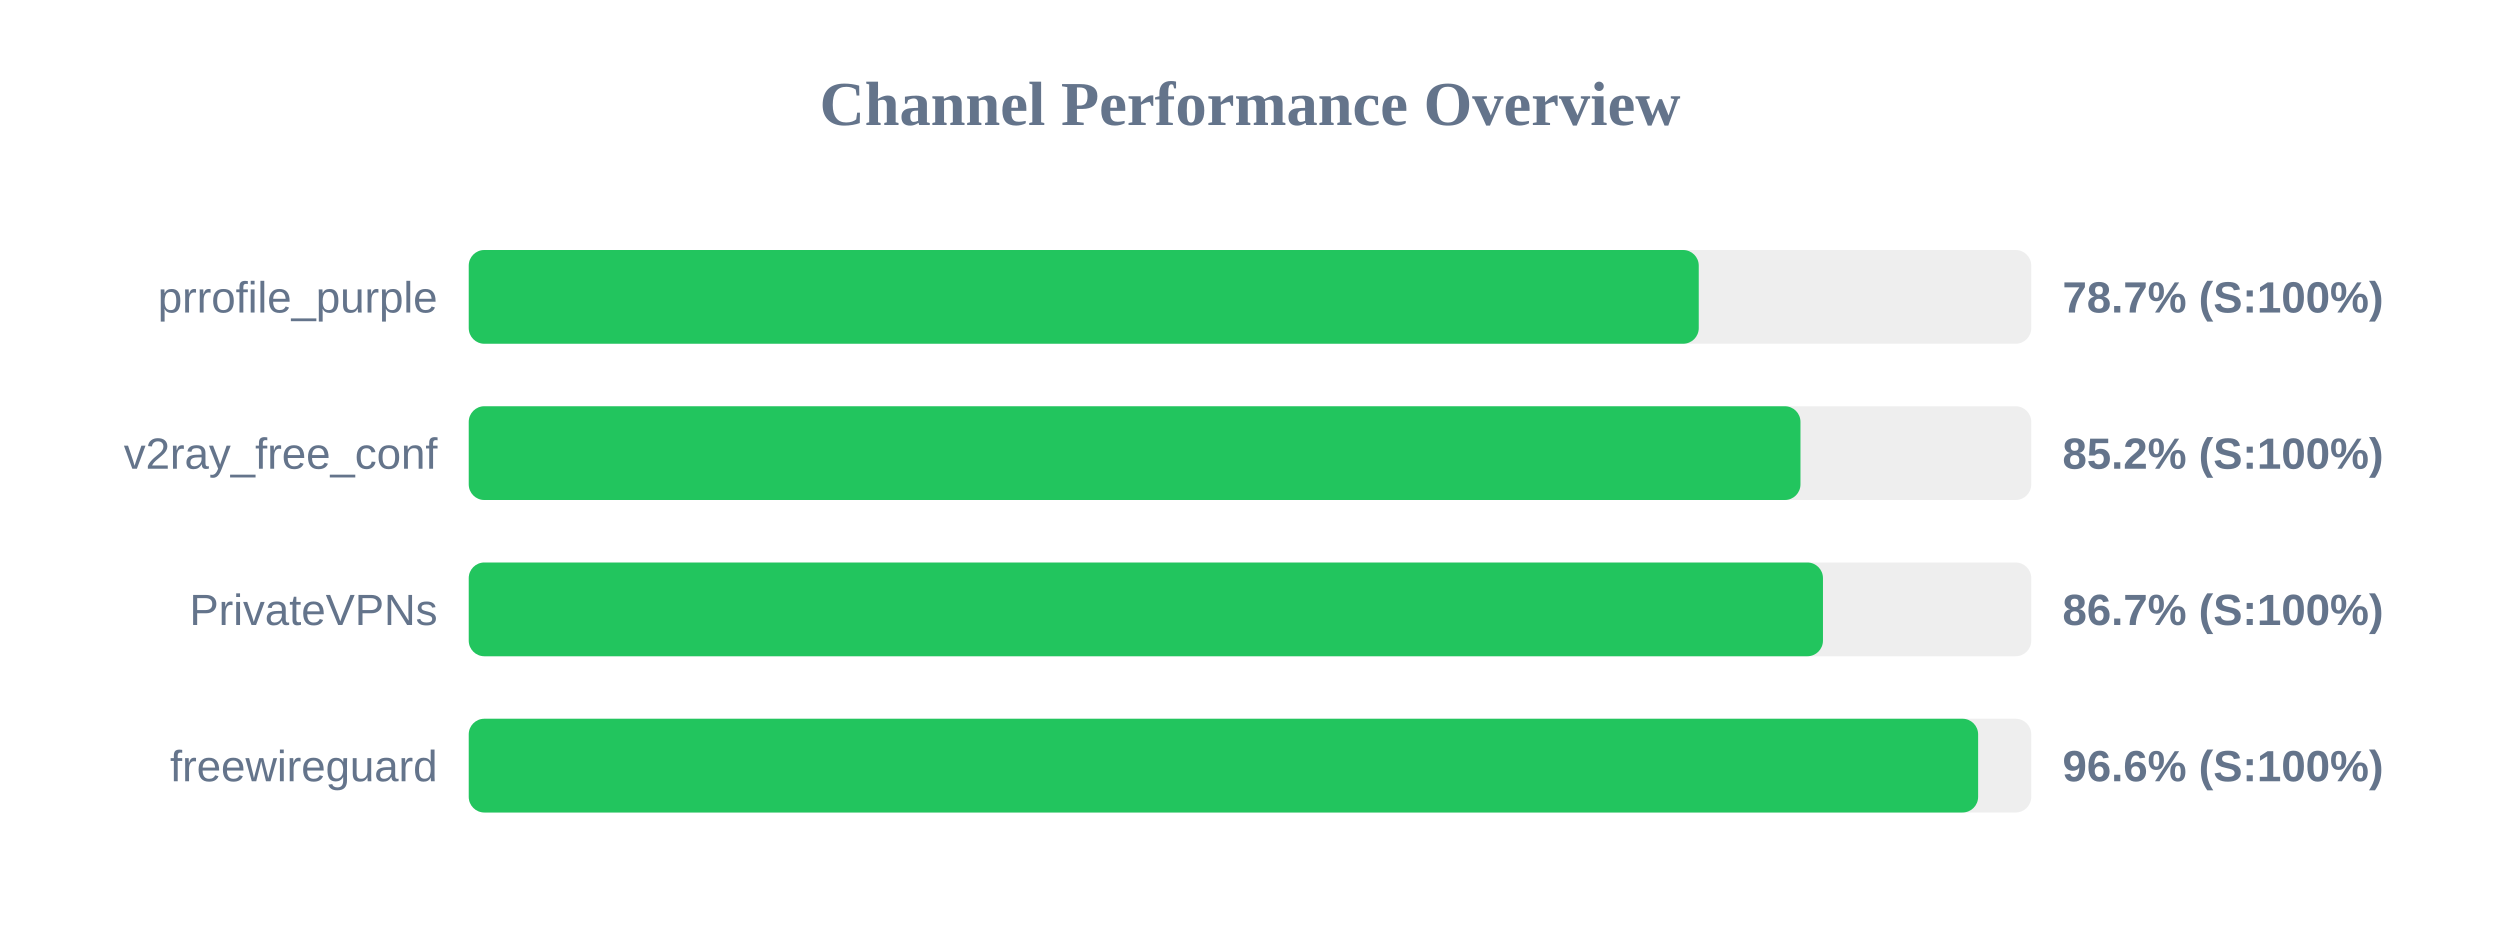
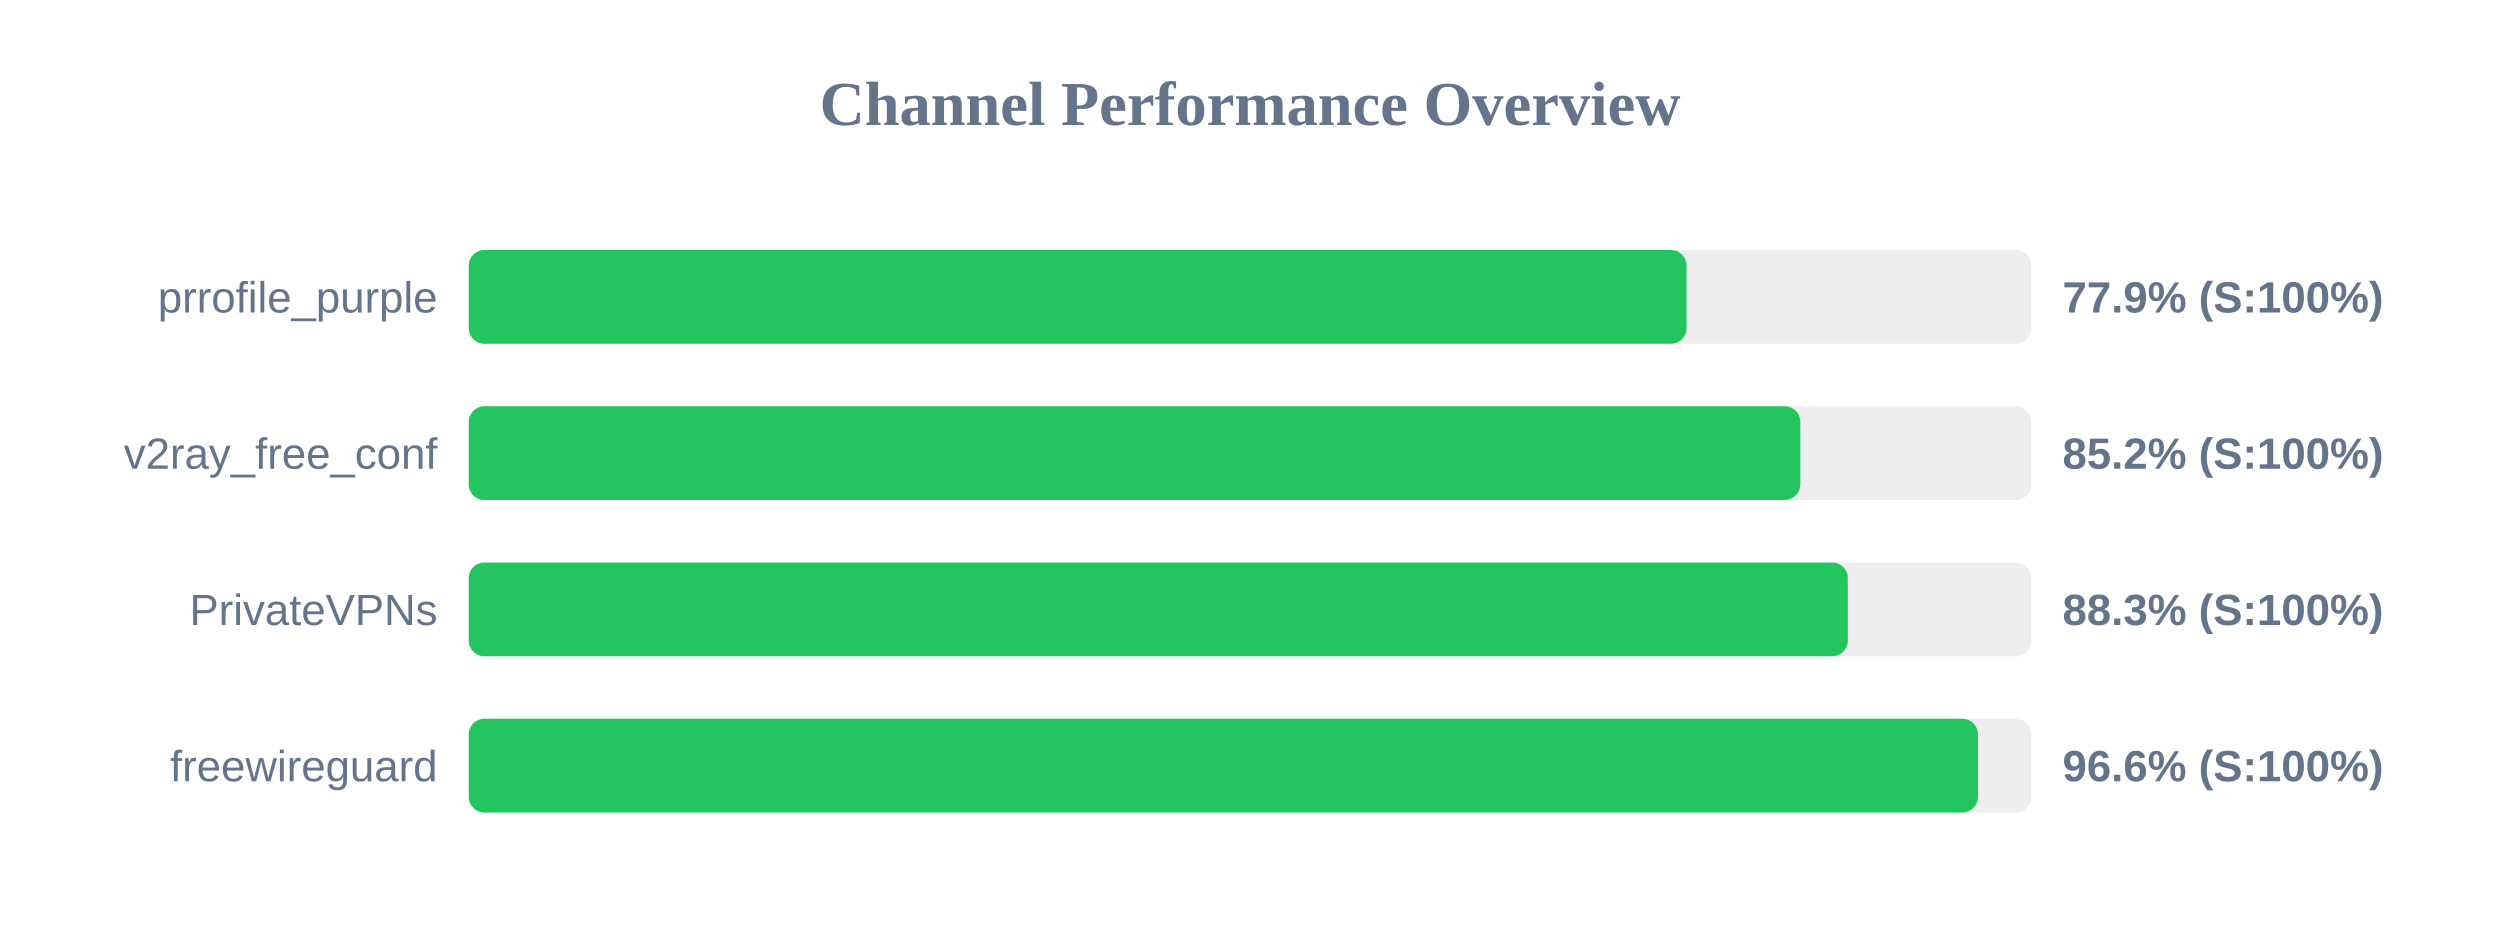
<svg xmlns="http://www.w3.org/2000/svg" width="800" height="300" version="1.1">
  <style>
        .row { font: 14px Arial; fill: #64748b; }
        .score { font: bold 14px Arial; fill: #64748b; }
    </style>
  <text x="400" y="40" text-anchor="middle" font-size="20px" font-weight="bold" fill="#64748b">Channel Performance Overview</text>
  <rect x="150" y="80" width="500" height="30" fill="#eee" rx="5" />
-   <rect x="150" y="80" width="393.6" height="30" fill="#22c55e" rx="5" />
+   <rect x="150" y="80" width="389.7" height="30" fill="#22c55e" rx="5" />
  <text x="140" y="100" text-anchor="end" class="row">prrofile_purple</text>
-   <text x="660" y="100" text-anchor="start" class="score">78.7% (S:100%)</text>
+   <text x="660" y="100" text-anchor="start" class="score">77.9% (S:100%)</text>
  <rect x="150" y="130" width="500" height="30" fill="#eee" rx="5" />
-   <rect x="150" y="130" width="426.15" height="30" fill="#22c55e" rx="5" />
+   <rect x="150" y="130" width="426.1" height="30" fill="#22c55e" rx="5" />
  <text x="140" y="150" text-anchor="end" class="row">v2ray_free_conf</text>
  <text x="660" y="150" text-anchor="start" class="score">85.2% (S:100%)</text>
  <rect x="150" y="180" width="500" height="30" fill="#eee" rx="5" />
-   <rect x="150" y="180" width="433.35" height="30" fill="#22c55e" rx="5" />
+   <rect x="150" y="180" width="441.3" height="30" fill="#22c55e" rx="5" />
  <text x="140" y="200" text-anchor="end" class="row">PrivateVPNs</text>
-   <text x="660" y="200" text-anchor="start" class="score">86.7% (S:100%)</text>
+   <text x="660" y="200" text-anchor="start" class="score">88.3% (S:100%)</text>
  <rect x="150" y="230" width="500" height="30" fill="#eee" rx="5" />
-   <rect x="150" y="230" width="483.0" height="30" fill="#22c55e" rx="5" />
+   <rect x="150" y="230" width="482.95" height="30" fill="#22c55e" rx="5" />
  <text x="140" y="250" text-anchor="end" class="row">freewireguard</text>
  <text x="660" y="250" text-anchor="start" class="score">96.6% (S:100%)</text>
</svg>
